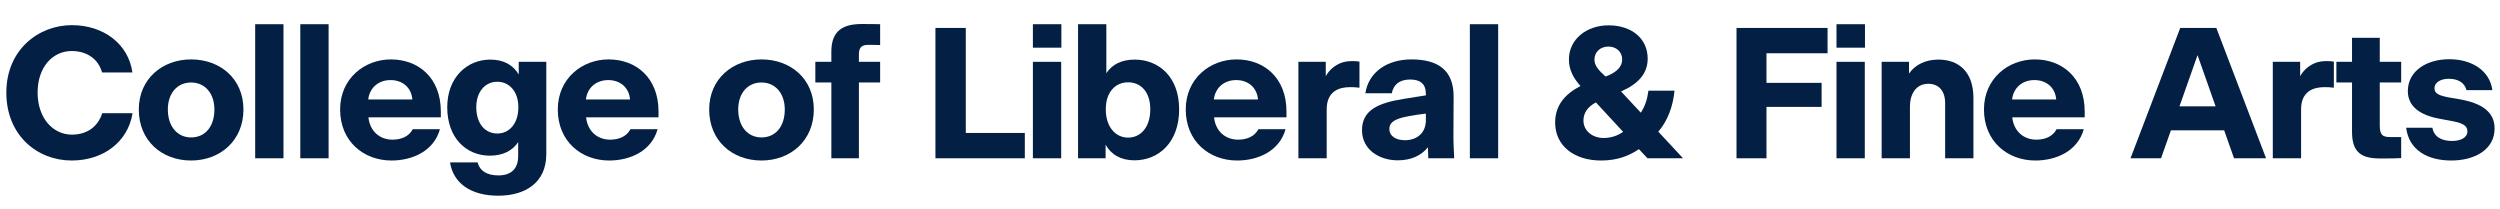
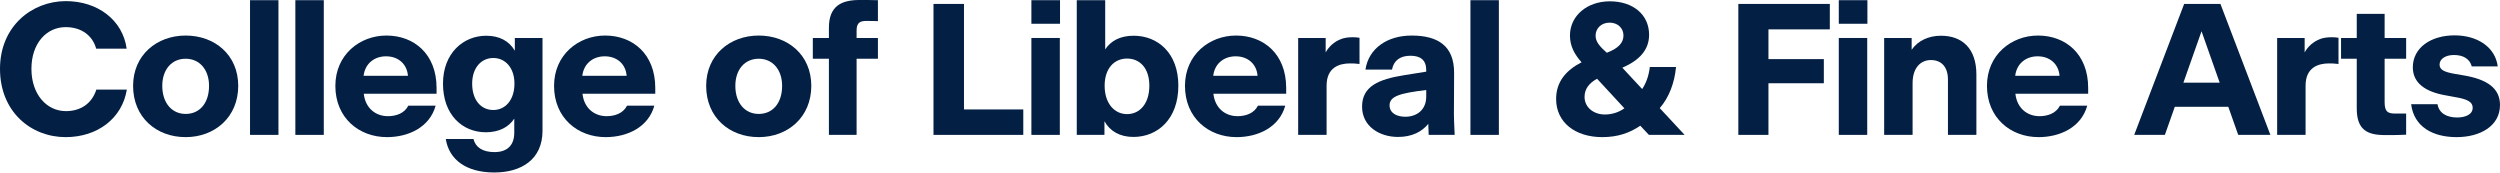
- <svg xmlns="http://www.w3.org/2000/svg" version="1.1" id="Layer_1" x="0px" y="0px" viewBox="0 0 832.387 69.316" style="enable-background:new 0 0 832.387 69.316;" xml:space="preserve">
-   <g id="UnitName_00000083051636230227074460000000021105607283046073_">
+ <svg xmlns="http://www.w3.org/2000/svg" version="1.1" id="Layer_1" x="0px" y="0px" viewBox="0 0 828.48 57.161" style="enable-background:new 0 0 828.48 57.161;" xml:space="preserve">
+   <g>
    <g>
-       <path style="fill:#032044;" d="M2.108,30.815c0-14.197,10.664-22.443,21.823-22.443c10.54,0,18.847,6.261,20.149,15.747H33.974    c-1.178-4.34-4.898-7.13-10.105-7.13c-6.324,0-11.345,5.332-11.345,13.825c0,8.494,5.083,14.011,11.407,14.011    c5.083,0,8.68-2.666,10.105-7.13h10.105c-1.55,9.548-9.733,15.747-20.273,15.747C12.399,53.443,2.108,45.074,2.108,30.815z" />
-       <path style="fill:#032044;" d="M46.214,36.456c0-10.229,7.874-16.677,17.421-16.677c9.609,0,17.421,6.386,17.421,16.677    c0,10.354-7.75,16.987-17.421,16.987C53.902,53.443,46.214,46.872,46.214,36.456z M71.385,36.456c0-5.394-3.162-8.99-7.75-8.99    c-4.649,0-7.75,3.596-7.75,8.99c0,5.642,3.162,9.3,7.75,9.3C68.285,45.756,71.385,42.16,71.385,36.456z" />
-       <path style="fill:#032044;" d="M84.964,8.062h9.423v44.637h-9.423V8.062z" />
-       <path style="fill:#032044;" d="M99.986,8.062h9.423v44.637h-9.423V8.062z" />
-       <path style="fill:#032044;" d="M130.353,53.443c-9.299,0-17.111-6.385-17.111-16.987c0-10.291,8.06-16.677,16.925-16.677    c9.113,0,16.615,6.076,16.615,17.359v1.922h-24.117c0.496,4.65,3.782,7.439,7.998,7.439c2.728,0,5.456-0.93,6.758-3.472h9.051    C144.488,50.219,137.42,53.443,130.353,53.443z M122.603,33.109h14.693c-0.31-3.906-3.224-6.448-7.253-6.448    C126.199,26.661,123.099,29.017,122.603,33.109z" />
-       <path style="fill:#032044;" d="M165.896,65.161c-9.299,0-15.003-4.278-16.057-11.097h9.176c0.682,2.79,3.1,4.34,6.943,4.34    c3.968,0,6.572-1.984,6.572-6.448v-4.65c-1.86,2.852-5.083,4.526-9.423,4.526c-7.75,0-14.197-5.766-14.197-16.119    c0-10.043,6.696-15.871,14.321-15.871c4.463,0,7.625,1.798,9.485,4.96v-4.216h9.175v30.75    C181.892,60.883,174.824,65.161,165.896,65.161z M172.592,35.712c0-5.332-3.1-8.493-7.005-8.493c-4.03,0-7.006,3.286-7.006,8.493    c0,5.518,2.976,8.741,7.006,8.741C169.555,44.454,172.592,41.168,172.592,35.712z" />
-       <path style="fill:#032044;" d="M202.83,53.443c-9.299,0-17.111-6.385-17.111-16.987c0-10.291,8.06-16.677,16.925-16.677    c9.113,0,16.615,6.076,16.615,17.359v1.922h-24.117c0.496,4.65,3.782,7.439,7.998,7.439c2.728,0,5.456-0.93,6.758-3.472h9.051    C216.965,50.219,209.897,53.443,202.83,53.443z M195.08,33.109h14.693c-0.31-3.906-3.224-6.448-7.253-6.448    C198.676,26.661,195.576,29.017,195.08,33.109z" />
-       <path style="fill:#032044;" d="M236.124,36.456c0-10.229,7.874-16.677,17.421-16.677c9.609,0,17.421,6.386,17.421,16.677    c0,10.354-7.75,16.987-17.421,16.987C243.812,53.443,236.124,46.872,236.124,36.456z M261.294,36.456    c0-5.394-3.162-8.99-7.75-8.99c-4.649,0-7.75,3.596-7.75,8.99c0,5.642,3.162,9.3,7.75,9.3    C258.195,45.756,261.294,42.16,261.294,36.456z" />
-       <path style="fill:#032044;" d="M285.977,27.467v25.233h-9.175V27.467h-5.332v-6.882h5.332v-3.41c0-7.068,4.03-9.176,10.105-9.176    c2.418,0,3.968,0,6.138,0.062v6.944c-1.302-0.062-2.542-0.062-3.906-0.062c-1.86,0-3.162,0.496-3.162,3.1v2.542h7.068v6.882    H285.977z" />
-       <path style="fill:#032044;" d="M311.459,9.302h10.105v34.966h19.653v8.432h-29.758V9.302z" />
-       <path style="fill:#032044;" d="M343.904,8.062h9.485v7.812h-9.485V8.062z M343.904,20.585h9.423v32.114h-9.423V20.585z" />
-       <path style="fill:#032044;" d="M377.724,53.381c-4.464,0-7.749-1.86-9.609-5.208v4.526h-9.175V8.062h9.423v16.305    c1.922-2.914,5.084-4.526,9.424-4.526c7.997,0,14.817,5.704,14.817,16.553C392.604,47.492,385.722,53.381,377.724,53.381z     M382.993,36.394c0-5.89-3.224-8.989-7.377-8.989c-4.278,0-7.439,3.286-7.439,8.989c0,6.014,3.348,9.424,7.439,9.424    C379.77,45.818,382.993,42.408,382.993,36.394z" />
-       <path style="fill:#032044;" d="M411.909,53.443c-9.299,0-17.11-6.385-17.11-16.987c0-10.291,8.059-16.677,16.925-16.677    c9.113,0,16.615,6.076,16.615,17.359v1.922h-24.117c0.496,4.65,3.782,7.439,7.998,7.439c2.728,0,5.455-0.93,6.757-3.472h9.052    C426.045,50.219,418.977,53.443,411.909,53.443z M404.16,33.109h14.692c-0.31-3.906-3.224-6.448-7.253-6.448    C407.756,26.661,404.656,29.017,404.16,33.109z" />
-       <path style="fill:#032044;" d="M441.731,52.699h-9.423V20.585h9.113v4.774c0.558-0.992,1.302-1.922,2.231-2.728    c1.86-1.488,3.658-2.294,6.696-2.294c0.806,0,1.735,0.062,2.293,0.186v8.68c-1.487-0.186-2.231-0.186-3.161-0.186    c-3.534,0-7.75,1.302-7.75,7.377V52.699z" />
-       <path style="fill:#032044;" d="M475.433,49.042c-2.107,2.604-5.394,4.34-10.043,4.34c-6.076,0-11.903-3.472-11.903-10.043    c0-6.696,5.394-9.051,13.887-10.415l7.378-1.178v-0.434c0-3.472-1.922-4.836-5.27-4.836c-3.41,0-5.518,1.612-6.076,4.588h-8.803    c1.054-7.006,7.191-11.283,15.312-11.283c8.68,0,14.136,3.41,14.073,12.461l-0.062,13.639c0,1.054,0.062,2.914,0.248,6.82h-8.618    L475.433,49.042z M467.808,46.686c3.781,0,6.943-2.232,6.943-6.696v-2.17c-8.493,1.054-12.151,1.984-12.151,5.084    C462.6,45.384,464.832,46.686,467.808,46.686z" />
-       <path style="fill:#032044;" d="M489.396,8.062h9.423v44.637h-9.423V8.062z" />
-       <path style="fill:#032044;" d="M545.69,49.662c-3.472,2.356-7.439,3.782-12.585,3.782c-8.928,0-15.313-4.836-15.313-12.647    c0-5.642,3.224-9.485,8.432-12.151c-2.294-2.604-3.844-5.27-3.844-8.865c0-6.634,5.766-11.345,13.205-11.345    c7.626,0,13.02,4.34,13.02,11.097c0,4.96-3.162,8.432-8.866,10.911l6.572,7.068c1.363-2.046,2.17-4.402,2.542-7.315h8.679    c-0.495,5.27-2.293,10.043-5.394,13.639l8.184,8.803v0.062h-11.779L545.69,49.662z M533.911,45.942    c2.355,0,4.588-0.682,6.51-2.046l-9.052-9.795c-2.79,1.488-4.153,3.534-4.153,6.014C527.216,43.648,530.315,45.942,533.911,45.942    z M534.593,25.483c3.782-1.426,5.518-3.286,5.518-5.704c0-2.542-1.983-4.278-4.587-4.278c-2.729,0-4.65,1.86-4.65,4.34    C530.873,21.887,532.361,23.499,534.593,25.483z" />
-       <path style="fill:#032044;" d="M588.16,35.588v17.111h-9.981V9.302h30.316v8.431H588.16v9.857h18.352v7.998H588.16z" />
-       <path style="fill:#032044;" d="M611.467,8.062h9.485v7.812h-9.485V8.062z M611.467,20.585h9.423v32.114h-9.423V20.585z" />
-       <path style="fill:#032044;" d="M635.925,52.699h-9.423V20.585h9.113v3.906c2.046-2.976,5.579-4.65,9.733-4.65    c7.006,0,11.717,4.216,11.717,12.833v20.025h-9.423V34.348c0-4.092-2.108-6.448-5.642-6.448c-3.286,0-6.076,2.418-6.076,7.688    V52.699z" />
-       <path style="fill:#032044;" d="M677.681,53.443c-9.299,0-17.11-6.385-17.11-16.987c0-10.291,8.059-16.677,16.925-16.677    c9.113,0,16.615,6.076,16.615,17.359v1.922h-24.117c0.496,4.65,3.782,7.439,7.998,7.439c2.728,0,5.455-0.93,6.757-3.472h9.052    C691.816,50.219,684.748,53.443,677.681,53.443z M669.932,33.109h14.692c-0.31-3.906-3.224-6.448-7.253-6.448    C673.527,26.661,670.428,29.017,669.932,33.109z" />
-       <path style="fill:#032044;" d="M740.548,43.4h-17.731l-3.286,9.3h-10.167l16.553-43.397h12.027l16.554,43.397h-10.664    L740.548,43.4z M737.695,35.402l-6.014-17.049l-6.014,17.049H737.695z" />
-       <path style="fill:#032044;" d="M766.16,52.699h-9.423V20.585h9.113v4.774c0.558-0.992,1.302-1.922,2.231-2.728    c1.86-1.488,3.658-2.294,6.695-2.294c0.807,0,1.736,0.062,2.294,0.186v8.68c-1.487-0.186-2.231-0.186-3.161-0.186    c-3.534,0-7.75,1.302-7.75,7.377V52.699z" />
-       <path style="fill:#032044;" d="M783.117,43.958V27.467h-5.208v-6.882h5.208v-7.998h9.237v7.998h7.129v6.882h-7.129v14.321    c0,3.224,0.991,3.844,3.533,3.844h3.596v7.006c-2.17,0.124-3.968,0.124-7.005,0.124C786.589,52.761,783.117,51.026,783.117,43.958    z" />
-       <path style="fill:#032044;" d="M801.14,42.532h8.741c0.496,2.976,3.038,4.402,6.51,4.402c2.729,0,5.146-0.992,5.146-3.224    c0-1.984-1.798-2.852-5.827-3.534l-3.348-0.62c-6.572-1.178-10.664-4.092-10.664-9.237c0-6.572,6.076-10.602,13.825-10.602    c7.378,0,13.454,3.72,14.321,10.292h-8.617c-0.62-2.418-2.728-3.782-5.89-3.782c-2.728,0-4.773,1.24-4.773,3.162    c0,1.798,1.611,2.48,5.083,3.1l3.286,0.558c7.315,1.302,11.655,4.154,11.655,9.733c0,7.068-6.695,10.663-14.383,10.663    C808.331,53.443,802.069,50.034,801.14,42.532z" />
+       <path style="fill:#032044;" d="M0,22.815C0,8.617,10.664,0.372,21.823,0.372    c10.54,0,18.847,6.261,20.149,15.747H31.866c-1.178-4.34-4.898-7.13-10.105-7.13    c-6.324,0-11.345,5.332-11.345,13.825c0,8.494,5.083,14.011,11.407,14.011    c5.083,0,8.68-2.666,10.105-7.13h10.105c-1.55,9.548-9.733,15.747-20.273,15.747    C10.292,45.443,0,37.074,0,22.815z" />
+       <path style="fill:#032044;" d="M44.106,28.456c0-10.229,7.874-16.677,17.421-16.677    c9.609,0,17.421,6.386,17.421,16.677c0,10.354-7.75,16.987-17.421,16.987    C51.794,45.443,44.106,38.872,44.106,28.456z M69.277,28.456    c0-5.394-3.162-8.99-7.75-8.99c-4.649,0-7.75,3.596-7.75,8.99    c0,5.642,3.162,9.3,7.75,9.3C66.177,37.756,69.277,34.16,69.277,28.456z" />
+       <path style="fill:#032044;" d="M82.856,0.062h9.423v44.637h-9.423V0.062z" />
+       <path style="fill:#032044;" d="M97.878,0.062h9.423v44.637h-9.423V0.062z" />
+       <path style="fill:#032044;" d="M128.245,45.443c-9.299,0-17.111-6.385-17.111-16.987    c0-10.291,8.06-16.677,16.925-16.677c9.113,0,16.615,6.076,16.615,17.359v1.922h-24.117    c0.496,4.65,3.782,7.439,7.998,7.439c2.728,0,5.456-0.93,6.758-3.472h9.051    C142.38,42.219,135.312,45.443,128.245,45.443z M120.495,25.109h14.693    c-0.31-3.906-3.224-6.448-7.253-6.448C124.091,18.661,120.991,21.017,120.495,25.109z" />
+       <path style="fill:#032044;" d="M163.789,57.161c-9.299,0-15.003-4.278-16.057-11.097h9.176    c0.682,2.79,3.1,4.34,6.943,4.34c3.968,0,6.572-1.984,6.572-6.448v-4.65    c-1.86,2.852-5.083,4.526-9.423,4.526c-7.75,0-14.197-5.766-14.197-16.119    c0-10.043,6.696-15.871,14.321-15.871c4.463,0,7.625,1.798,9.485,4.96v-4.216h9.175    v30.75C179.784,52.883,172.716,57.161,163.789,57.161z M170.484,27.712    c0-5.332-3.1-8.493-7.005-8.493c-4.03,0-7.006,3.286-7.006,8.493    c0,5.518,2.976,8.741,7.006,8.741C167.447,36.454,170.484,33.168,170.484,27.712z" />
+       <path style="fill:#032044;" d="M200.722,45.443c-9.299,0-17.111-6.385-17.111-16.987    c0-10.291,8.06-16.677,16.925-16.677c9.113,0,16.615,6.076,16.615,17.359v1.922H193.034    c0.496,4.65,3.782,7.439,7.998,7.439c2.728,0,5.456-0.93,6.758-3.472h9.051    C214.857,42.219,207.79,45.443,200.722,45.443z M192.972,25.109h14.693    c-0.31-3.906-3.224-6.448-7.253-6.448C196.568,18.661,193.468,21.017,192.972,25.109z" />
+       <path style="fill:#032044;" d="M234.016,28.456c0-10.229,7.874-16.677,17.421-16.677    c9.609,0,17.421,6.386,17.421,16.677c0,10.354-7.75,16.987-17.421,16.987    C241.704,45.443,234.016,38.872,234.016,28.456z M259.187,28.456    c0-5.394-3.162-8.99-7.75-8.99c-4.649,0-7.75,3.596-7.75,8.99    c0,5.642,3.162,9.3,7.75,9.3C256.087,37.756,259.187,34.16,259.187,28.456z" />
+       <path style="fill:#032044;" d="M283.869,19.467v25.233h-9.175V19.467h-5.332v-6.882h5.332V9.176    C274.694,2.108,278.724,0,284.799,0c2.418,0,3.968,0,6.138,0.062v6.944    c-1.302-0.062-2.542-0.062-3.906-0.062c-1.86,0-3.162,0.496-3.162,3.1v2.542h7.068    v6.882H283.869z" />
+       <path style="fill:#032044;" d="M309.352,1.302h10.105v34.966h19.653v8.432h-29.758V1.302z" />
+       <path style="fill:#032044;" d="M341.796,0.062h9.485v7.812h-9.485V0.062z M341.796,12.585h9.423    v32.114h-9.423V12.585z" />
+       <path style="fill:#032044;" d="M375.616,45.381c-4.464,0-7.749-1.86-9.609-5.208v4.526h-9.175    V0.062h9.423v16.305c1.922-2.914,5.084-4.526,9.424-4.526    c7.997,0,14.817,5.704,14.817,16.553C390.496,39.492,383.614,45.381,375.616,45.381z     M380.885,28.394c0-5.89-3.224-8.989-7.377-8.989c-4.278,0-7.439,3.286-7.439,8.989    c0,6.014,3.348,9.424,7.439,9.424C377.662,37.818,380.885,34.408,380.885,28.394z" />
+       <path style="fill:#032044;" d="M409.801,45.443c-9.299,0-17.11-6.385-17.11-16.987    c0-10.291,8.059-16.677,16.925-16.677c9.113,0,16.615,6.076,16.615,17.359v1.922H402.114    c0.496,4.65,3.782,7.439,7.998,7.439c2.728,0,5.455-0.93,6.757-3.472h9.052    C423.937,42.219,416.869,45.443,409.801,45.443z M402.052,25.109h14.692    c-0.31-3.906-3.224-6.448-7.253-6.448C405.648,18.661,402.548,21.017,402.052,25.109z" />
+       <path style="fill:#032044;" d="M439.624,44.699h-9.423V12.585h9.113v4.774    c0.558-0.992,1.302-1.922,2.231-2.728c1.86-1.488,3.658-2.294,6.696-2.294    c0.806,0,1.735,0.062,2.293,0.186v8.68c-1.487-0.186-2.231-0.186-3.161-0.186    c-3.534,0-7.75,1.302-7.75,7.377V44.699z" />
+       <path style="fill:#032044;" d="M473.325,41.042c-2.107,2.604-5.394,4.34-10.043,4.34    c-6.076,0-11.903-3.472-11.903-10.043c0-6.696,5.394-9.051,13.887-10.415l7.378-1.178v-0.434    c0-3.472-1.922-4.836-5.27-4.836c-3.41,0-5.518,1.612-6.076,4.588h-8.803    c1.054-7.006,7.191-11.283,15.312-11.283c8.68,0,14.136,3.41,14.073,12.461l-0.062,13.639    c0,1.054,0.062,2.914,0.248,6.82h-8.618L473.325,41.042z M465.7,38.686    c3.781,0,6.943-2.232,6.943-6.696v-2.17c-8.493,1.054-12.151,1.984-12.151,5.084    C460.492,37.384,462.724,38.686,465.7,38.686z" />
+       <path style="fill:#032044;" d="M487.289,0.062h9.423v44.637h-9.423V0.062z" />
+       <path style="fill:#032044;" d="M543.583,41.662c-3.472,2.356-7.439,3.782-12.585,3.782    c-8.928,0-15.313-4.836-15.313-12.647c0-5.642,3.224-9.485,8.432-12.151    c-2.294-2.604-3.844-5.27-3.844-8.865c0-6.634,5.766-11.345,13.205-11.345    c7.626,0,13.02,4.34,13.02,11.097c0,4.96-3.162,8.432-8.866,10.911l6.572,7.068    c1.363-2.046,2.17-4.402,2.542-7.315h8.679c-0.495,5.27-2.293,10.043-5.394,13.639    l8.184,8.803v0.062h-11.779L543.583,41.662z M531.803,37.942    c2.355,0,4.588-0.682,6.51-2.046l-9.052-9.795c-2.79,1.488-4.153,3.534-4.153,6.014    C525.108,35.648,528.208,37.942,531.803,37.942z M532.485,17.483    c3.782-1.426,5.518-3.286,5.518-5.704c0-2.542-1.983-4.278-4.587-4.278    c-2.729,0-4.65,1.86-4.65,4.34C528.765,13.887,530.253,15.499,532.485,17.483z" />
+       <path style="fill:#032044;" d="M586.052,27.588v17.111h-9.981V1.302h30.316v8.431h-20.335v9.857    h18.352v7.998H586.052z" />
+       <path style="fill:#032044;" d="M609.359,0.062h9.485v7.812h-9.485V0.062z M609.359,12.585h9.423    v32.114h-9.423V12.585z" />
+       <path style="fill:#032044;" d="M633.817,44.699h-9.423V12.585h9.113v3.906    c2.046-2.976,5.579-4.65,9.733-4.65c7.006,0,11.717,4.216,11.717,12.833v20.025h-9.423    V26.348c0-4.092-2.108-6.448-5.642-6.448c-3.286,0-6.076,2.418-6.076,7.688V44.699z" />
+       <path style="fill:#032044;" d="M675.573,45.443c-9.299,0-17.11-6.385-17.11-16.987    c0-10.291,8.059-16.677,16.925-16.677c9.113,0,16.615,6.076,16.615,17.359v1.922h-24.117    c0.496,4.65,3.782,7.439,7.998,7.439c2.728,0,5.455-0.93,6.757-3.472h9.052    C689.708,42.219,682.64,45.443,675.573,45.443z M667.824,25.109h14.692    c-0.31-3.906-3.224-6.448-7.253-6.448C671.419,18.661,668.32,21.017,667.824,25.109z" />
+       <path style="fill:#032044;" d="M738.44,35.4h-17.731l-3.286,9.3h-10.167l16.553-43.397h12.027    l16.554,43.397h-10.664L738.44,35.4z M735.587,27.402l-6.014-17.049l-6.014,17.049    H735.587z" />
+       <path style="fill:#032044;" d="M764.052,44.699h-9.423V12.585h9.113v4.774    c0.558-0.992,1.302-1.922,2.231-2.728c1.86-1.488,3.658-2.294,6.695-2.294    c0.807,0,1.736,0.062,2.294,0.186v8.68c-1.487-0.186-2.231-0.186-3.161-0.186    c-3.534,0-7.75,1.302-7.75,7.377V44.699z" />
+       <path style="fill:#032044;" d="M781.009,35.958V19.467h-5.208v-6.882h5.208V4.588h9.237v7.998    h7.129v6.882h-7.129v14.321c0,3.224,0.991,3.844,3.533,3.844h3.596v7.006    c-2.17,0.124-3.968,0.124-7.005,0.124C784.481,44.761,781.009,43.026,781.009,35.958z" />
+       <path style="fill:#032044;" d="M799.032,34.532h8.741c0.496,2.976,3.038,4.402,6.51,4.402    c2.729,0,5.146-0.992,5.146-3.224c0-1.984-1.798-2.852-5.827-3.534l-3.348-0.62    c-6.572-1.178-10.664-4.092-10.664-9.237c0-6.572,6.076-10.602,13.825-10.602    c7.378,0,13.454,3.72,14.321,10.292h-8.617c-0.62-2.418-2.728-3.782-5.89-3.782    c-2.728,0-4.773,1.24-4.773,3.162c0,1.798,1.611,2.48,5.083,3.1l3.286,0.558    c7.315,1.302,11.655,4.154,11.655,9.733c0,7.068-6.695,10.663-14.383,10.663    C806.223,45.443,799.961,42.034,799.032,34.532z" />
    </g>
  </g>
  <g>
</g>
  <g>
</g>
  <g>
</g>
  <g>
</g>
  <g>
</g>
  <g>
</g>
  <g>
</g>
  <g>
</g>
  <g>
</g>
  <g>
</g>
  <g>
</g>
  <g>
</g>
  <g>
</g>
  <g>
</g>
  <g>
</g>
</svg>
